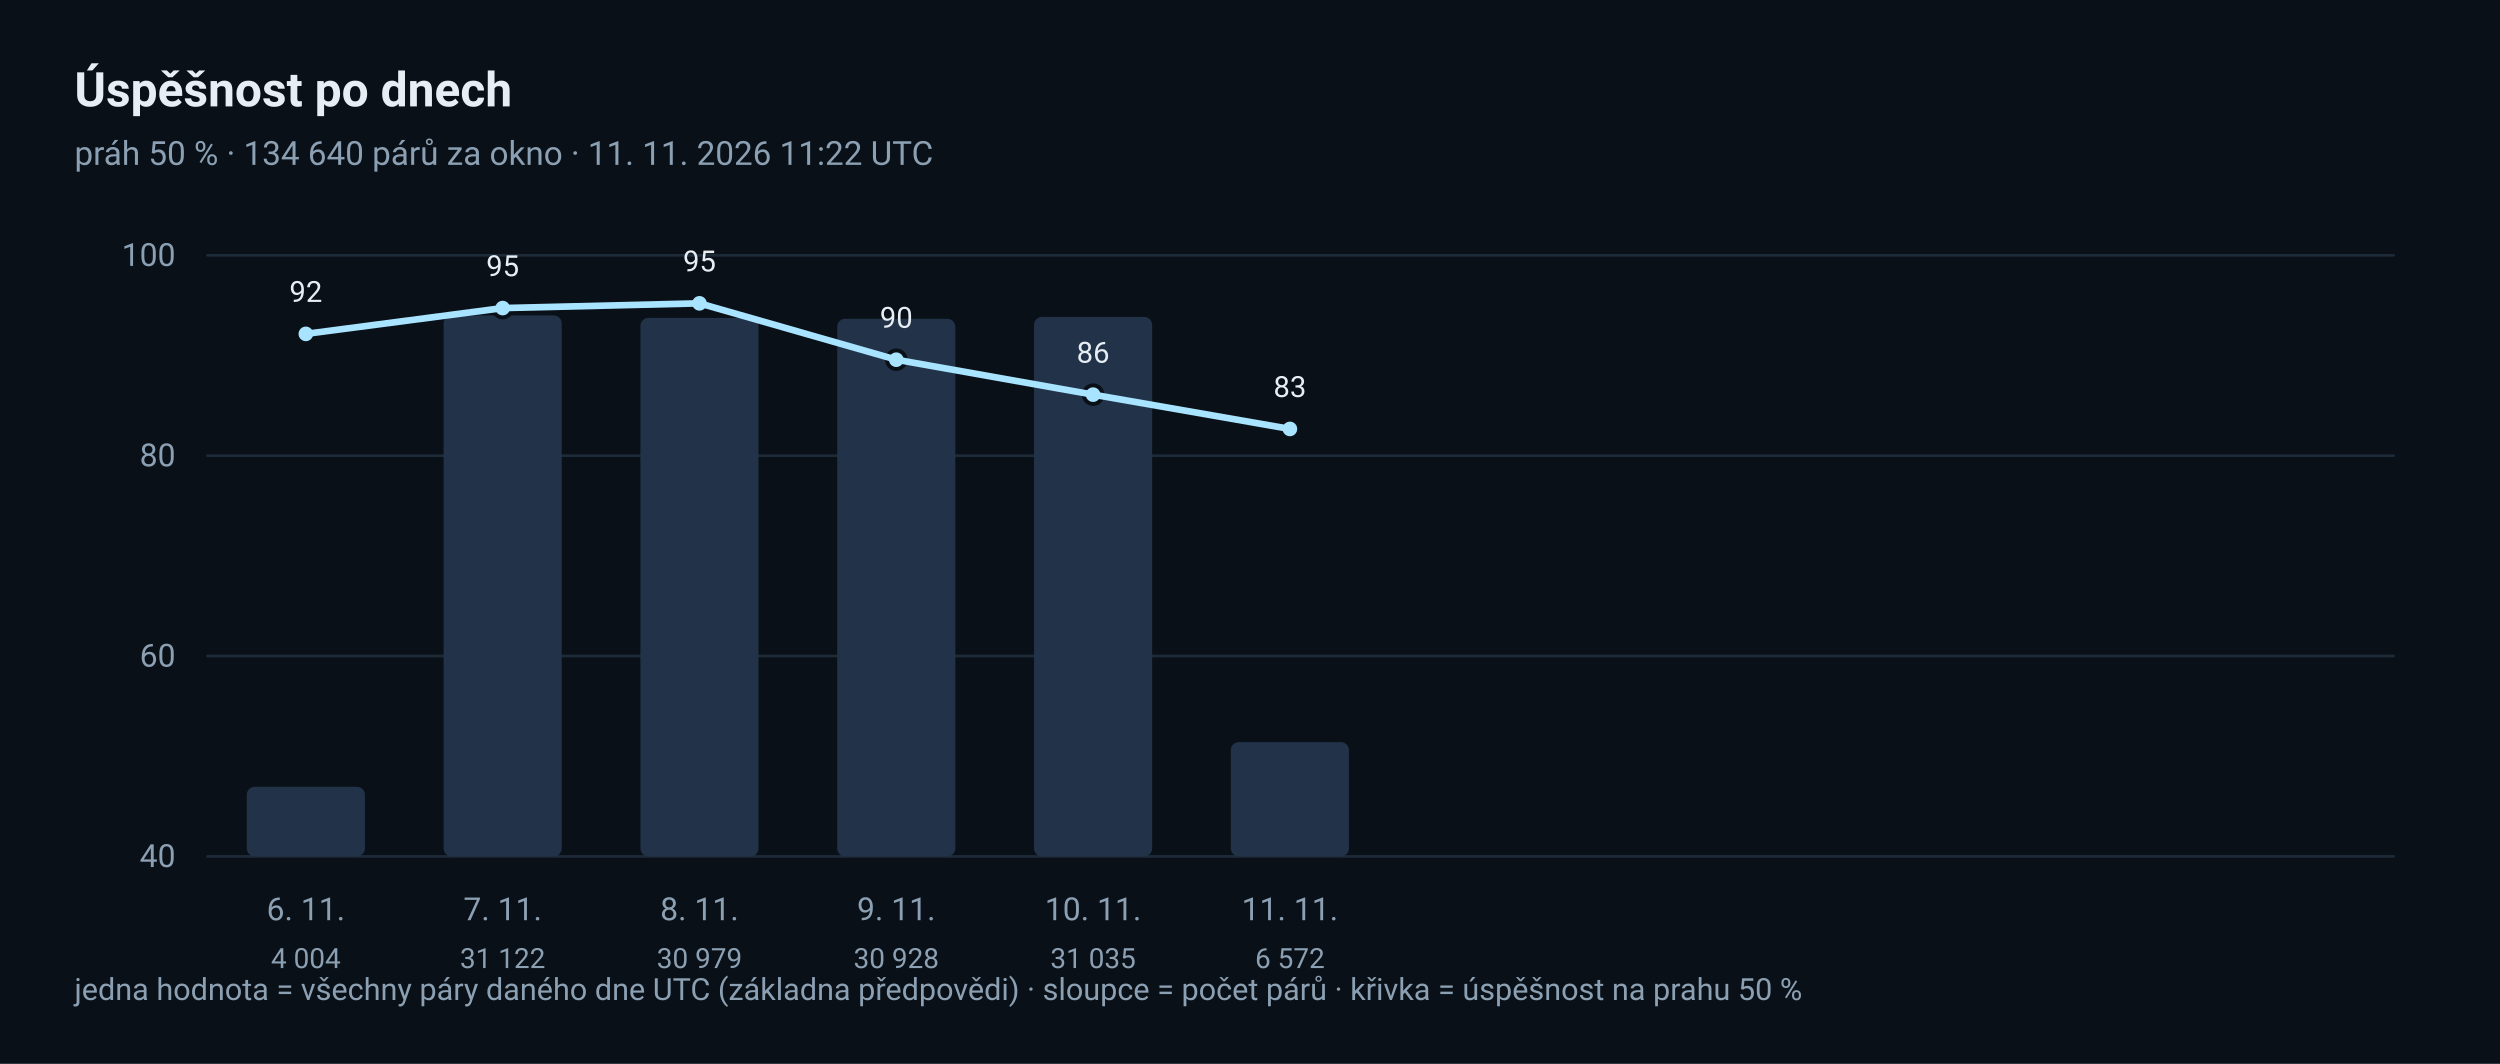
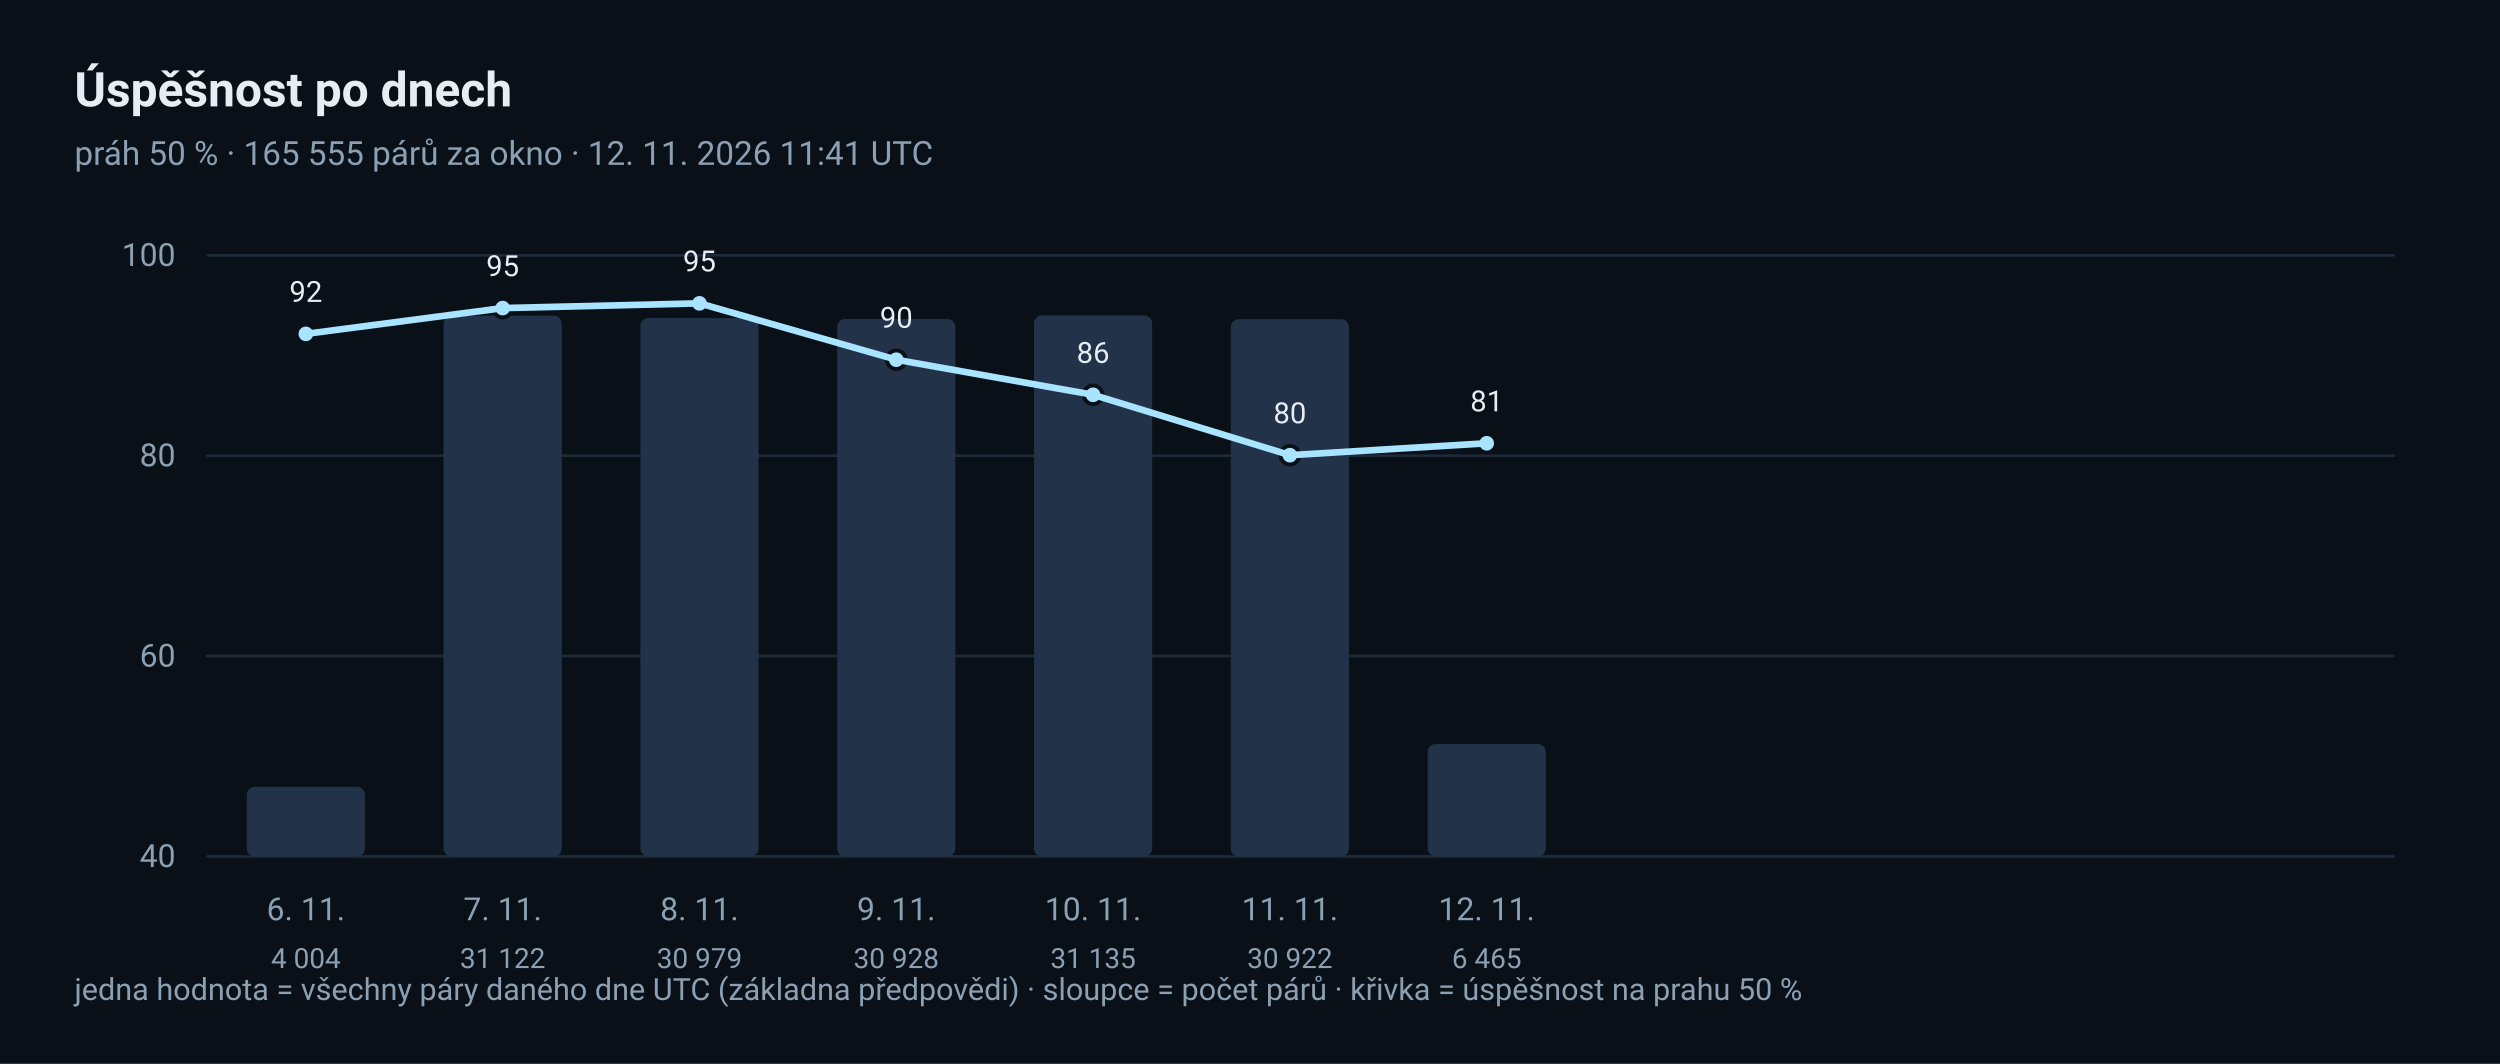
<svg xmlns="http://www.w3.org/2000/svg" width="940" height="400" viewBox="0 0 940 400" role="img" aria-label="Denní trend úspěšnosti">
  <rect x="0" y="0" width="940" height="400" rx="0" fill="#0A1017" />
  <text x="28" y="40" font-family="ui-sans-serif, 'Segoe UI', Roboto, 'Helvetica Neue', Arial, sans-serif" font-size="18" fill="#E6EDF3" text-anchor="start" font-weight="600">Úspěšnost po dnech</text>
-   <text x="28" y="62" font-family="ui-sans-serif, 'Segoe UI', Roboto, 'Helvetica Neue', Arial, sans-serif" font-size="12.5" fill="#8CA0B3" text-anchor="start">práh 50 % · 134 640 párů za okno · 11. 11. 2026 11:22 UTC</text>
+   <text x="28" y="62" font-family="ui-sans-serif, 'Segoe UI', Roboto, 'Helvetica Neue', Arial, sans-serif" font-size="12.5" fill="#8CA0B3" text-anchor="start">práh 50 % · 165 555 párů za okno · 12. 11. 2026 11:41 UTC</text>
  <line x1="78" y1="322.0" x2="900" y2="322.0" stroke="#1D2A38" stroke-width="1" stroke-linecap="round" />
  <text x="66" y="326.0" font-family="ui-sans-serif, 'Segoe UI', Roboto, 'Helvetica Neue', Arial, sans-serif" font-size="12" fill="#8CA0B3" text-anchor="end">40</text>
  <line x1="78" y1="246.667" x2="900" y2="246.667" stroke="#1D2A38" stroke-width="1" stroke-linecap="round" />
  <text x="66" y="250.667" font-family="ui-sans-serif, 'Segoe UI', Roboto, 'Helvetica Neue', Arial, sans-serif" font-size="12" fill="#8CA0B3" text-anchor="end">60</text>
  <line x1="78" y1="171.333" x2="900" y2="171.333" stroke="#1D2A38" stroke-width="1" stroke-linecap="round" />
  <text x="66" y="175.333" font-family="ui-sans-serif, 'Segoe UI', Roboto, 'Helvetica Neue', Arial, sans-serif" font-size="12" fill="#8CA0B3" text-anchor="end">80</text>
  <line x1="78" y1="96.0" x2="900" y2="96.0" stroke="#1D2A38" stroke-width="1" stroke-linecap="round" />
  <text x="66" y="100.0" font-family="ui-sans-serif, 'Segoe UI', Roboto, 'Helvetica Neue', Arial, sans-serif" font-size="12" fill="#8CA0B3" text-anchor="end">100</text>
-   <rect x="92.8" y="295.832" width="44.4" height="26.168" rx="3" fill="#223349" />
+   <rect x="92.8" y="295.843" width="44.4" height="26.157" rx="3" fill="#223349" />
  <circle cx="115.0" cy="125.539" r="3.5" fill="#A8E4FF" stroke="#0A1017" stroke-width="1.5" />
  <text x="115.0" y="113.539" font-family="ui-sans-serif, 'Segoe UI', Roboto, 'Helvetica Neue', Arial, sans-serif" font-size="11" fill="#E6EDF3" text-anchor="middle">92</text>
  <text x="115.0" y="346" font-family="ui-sans-serif, 'Segoe UI', Roboto, 'Helvetica Neue', Arial, sans-serif" font-size="12" fill="#8CA0B3" text-anchor="middle">6. 11.</text>
  <text x="115.0" y="364" font-family="ui-sans-serif, 'Segoe UI', Roboto, 'Helvetica Neue', Arial, sans-serif" font-size="10.5" fill="#8CA0B3" text-anchor="middle">4 004</text>
-   <rect x="166.8" y="118.6" width="44.4" height="203.4" rx="3" fill="#223349" />
+   <rect x="166.8" y="118.685" width="44.4" height="203.315" rx="3" fill="#223349" />
  <circle cx="189.0" cy="115.837" r="3.5" fill="#A8E4FF" stroke="#0A1017" stroke-width="1.5" />
  <text x="189.0" y="103.837" font-family="ui-sans-serif, 'Segoe UI', Roboto, 'Helvetica Neue', Arial, sans-serif" font-size="11" fill="#E6EDF3" text-anchor="middle">95</text>
  <text x="189.0" y="346" font-family="ui-sans-serif, 'Segoe UI', Roboto, 'Helvetica Neue', Arial, sans-serif" font-size="12" fill="#8CA0B3" text-anchor="middle">7. 11.</text>
  <text x="189.0" y="364" font-family="ui-sans-serif, 'Segoe UI', Roboto, 'Helvetica Neue', Arial, sans-serif" font-size="10.5" fill="#8CA0B3" text-anchor="middle">31 122</text>
-   <rect x="240.8" y="119.535" width="44.4" height="202.465" rx="3" fill="#223349" />
+   <rect x="240.8" y="119.619" width="44.4" height="202.381" rx="3" fill="#223349" />
  <circle cx="263.0" cy="114.056" r="3.5" fill="#A8E4FF" stroke="#0A1017" stroke-width="1.5" />
  <text x="263.0" y="102.056" font-family="ui-sans-serif, 'Segoe UI', Roboto, 'Helvetica Neue', Arial, sans-serif" font-size="11" fill="#E6EDF3" text-anchor="middle">95</text>
  <text x="263.0" y="346" font-family="ui-sans-serif, 'Segoe UI', Roboto, 'Helvetica Neue', Arial, sans-serif" font-size="12" fill="#8CA0B3" text-anchor="middle">8. 11.</text>
  <text x="263.0" y="364" font-family="ui-sans-serif, 'Segoe UI', Roboto, 'Helvetica Neue', Arial, sans-serif" font-size="10.5" fill="#8CA0B3" text-anchor="middle">30 979</text>
-   <rect x="314.8" y="119.868" width="44.4" height="202.132" rx="3" fill="#223349" />
+   <rect x="314.8" y="119.952" width="44.4" height="202.048" rx="3" fill="#223349" />
  <circle cx="337.0" cy="135.252" r="3.5" fill="#A8E4FF" stroke="#0A1017" stroke-width="1.5" />
  <text x="337.0" y="123.252" font-family="ui-sans-serif, 'Segoe UI', Roboto, 'Helvetica Neue', Arial, sans-serif" font-size="11" fill="#E6EDF3" text-anchor="middle">90</text>
  <text x="337.0" y="346" font-family="ui-sans-serif, 'Segoe UI', Roboto, 'Helvetica Neue', Arial, sans-serif" font-size="12" fill="#8CA0B3" text-anchor="middle">9. 11.</text>
  <text x="337.0" y="364" font-family="ui-sans-serif, 'Segoe UI', Roboto, 'Helvetica Neue', Arial, sans-serif" font-size="10.5" fill="#8CA0B3" text-anchor="middle">30 928</text>
-   <rect x="388.8" y="119.169" width="44.4" height="202.831" rx="3" fill="#223349" />
-   <circle cx="411.0" cy="148.383" r="3.5" fill="#A8E4FF" stroke="#0A1017" stroke-width="1.5" />
-   <text x="411.0" y="136.383" font-family="ui-sans-serif, 'Segoe UI', Roboto, 'Helvetica Neue', Arial, sans-serif" font-size="11" fill="#E6EDF3" text-anchor="middle">86</text>
+   <rect x="388.8" y="118.6" width="44.4" height="203.4" rx="3" fill="#223349" />
+   <circle cx="411.0" cy="148.444" r="3.5" fill="#A8E4FF" stroke="#0A1017" stroke-width="1.5" />
+   <text x="411.0" y="136.444" font-family="ui-sans-serif, 'Segoe UI', Roboto, 'Helvetica Neue', Arial, sans-serif" font-size="11" fill="#E6EDF3" text-anchor="middle">86</text>
  <text x="411.0" y="346" font-family="ui-sans-serif, 'Segoe UI', Roboto, 'Helvetica Neue', Arial, sans-serif" font-size="12" fill="#8CA0B3" text-anchor="middle">10. 11.</text>
-   <text x="411.0" y="364" font-family="ui-sans-serif, 'Segoe UI', Roboto, 'Helvetica Neue', Arial, sans-serif" font-size="10.5" fill="#8CA0B3" text-anchor="middle">31 035</text>
-   <rect x="462.8" y="279.048" width="44.4" height="42.952" rx="3" fill="#223349" />
-   <circle cx="485.0" cy="161.28" r="3.5" fill="#A8E4FF" stroke="#0A1017" stroke-width="1.5" />
-   <text x="485.0" y="149.28" font-family="ui-sans-serif, 'Segoe UI', Roboto, 'Helvetica Neue', Arial, sans-serif" font-size="11" fill="#E6EDF3" text-anchor="middle">83</text>
+   <text x="411.0" y="364" font-family="ui-sans-serif, 'Segoe UI', Roboto, 'Helvetica Neue', Arial, sans-serif" font-size="10.5" fill="#8CA0B3" text-anchor="middle">31 135</text>
+   <rect x="462.8" y="119.991" width="44.4" height="202.009" rx="3" fill="#223349" />
+   <circle cx="485.0" cy="171.146" r="3.5" fill="#A8E4FF" stroke="#0A1017" stroke-width="1.5" />
+   <text x="485.0" y="159.146" font-family="ui-sans-serif, 'Segoe UI', Roboto, 'Helvetica Neue', Arial, sans-serif" font-size="11" fill="#E6EDF3" text-anchor="middle">80</text>
  <text x="485.0" y="346" font-family="ui-sans-serif, 'Segoe UI', Roboto, 'Helvetica Neue', Arial, sans-serif" font-size="12" fill="#8CA0B3" text-anchor="middle">11. 11.</text>
-   <text x="485.0" y="364" font-family="ui-sans-serif, 'Segoe UI', Roboto, 'Helvetica Neue', Arial, sans-serif" font-size="10.5" fill="#8CA0B3" text-anchor="middle">6 572</text>
-   <polyline points="115.0,125.539 189.0,115.837 263.0,114.056 337.0,135.252 411.0,148.383 485.0,161.28" fill="none" stroke="#A8E4FF" stroke-width="2.5" stroke-linejoin="round" stroke-linecap="round" />
+   <text x="485.0" y="364" font-family="ui-sans-serif, 'Segoe UI', Roboto, 'Helvetica Neue', Arial, sans-serif" font-size="10.5" fill="#8CA0B3" text-anchor="middle">30 922</text>
+   <rect x="536.8" y="279.765" width="44.4" height="42.235" rx="3" fill="#223349" />
+   <circle cx="559.0" cy="166.672" r="3.5" fill="#A8E4FF" stroke="#0A1017" stroke-width="1.5" />
+   <text x="559.0" y="154.672" font-family="ui-sans-serif, 'Segoe UI', Roboto, 'Helvetica Neue', Arial, sans-serif" font-size="11" fill="#E6EDF3" text-anchor="middle">81</text>
+   <text x="559.0" y="346" font-family="ui-sans-serif, 'Segoe UI', Roboto, 'Helvetica Neue', Arial, sans-serif" font-size="12" fill="#8CA0B3" text-anchor="middle">12. 11.</text>
+   <text x="559.0" y="364" font-family="ui-sans-serif, 'Segoe UI', Roboto, 'Helvetica Neue', Arial, sans-serif" font-size="10.5" fill="#8CA0B3" text-anchor="middle">6 465</text>
+   <polyline points="115.0,125.539 189.0,115.837 263.0,114.056 337.0,135.252 411.0,148.444 485.0,171.146 559.0,166.672" fill="none" stroke="#A8E4FF" stroke-width="2.5" stroke-linejoin="round" stroke-linecap="round" />
  <text x="28" y="376" font-family="ui-sans-serif, 'Segoe UI', Roboto, 'Helvetica Neue', Arial, sans-serif" font-size="11.5" fill="#8CA0B3" text-anchor="start">jedna hodnota = všechny páry daného dne UTC (základna předpovědi) · sloupce = počet párů · křivka = úspěšnost na prahu 50 %</text>
</svg>
